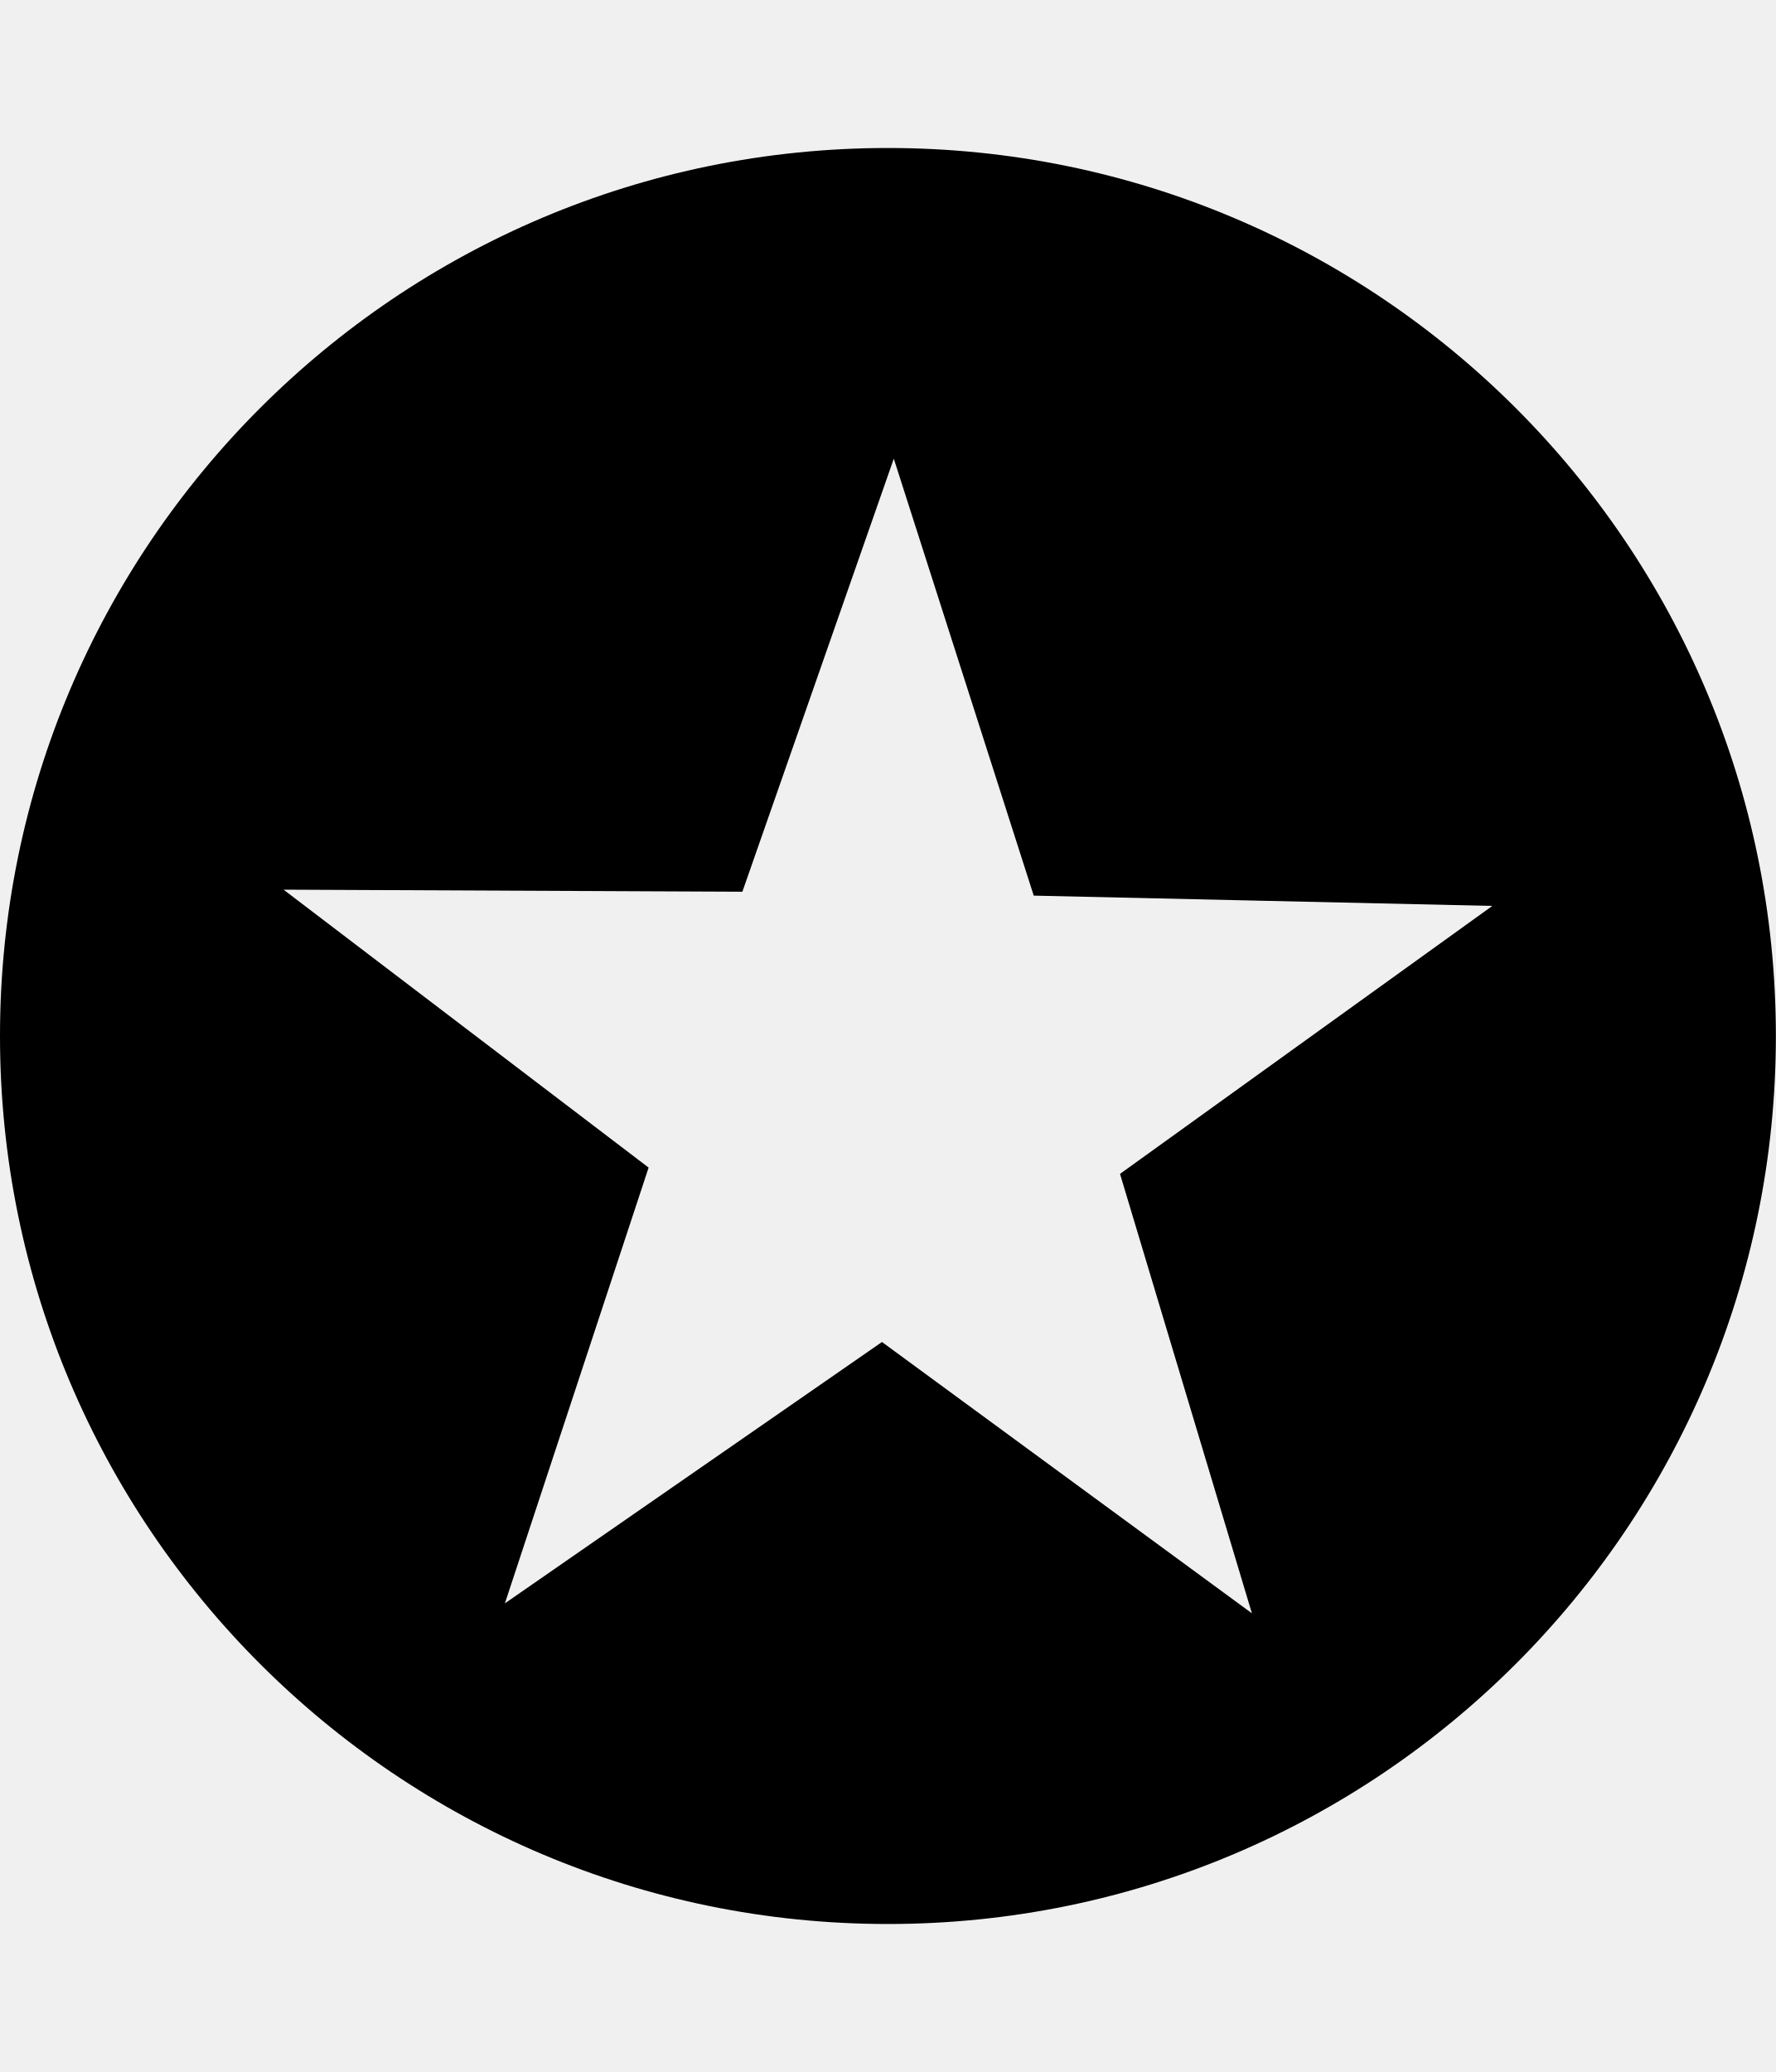
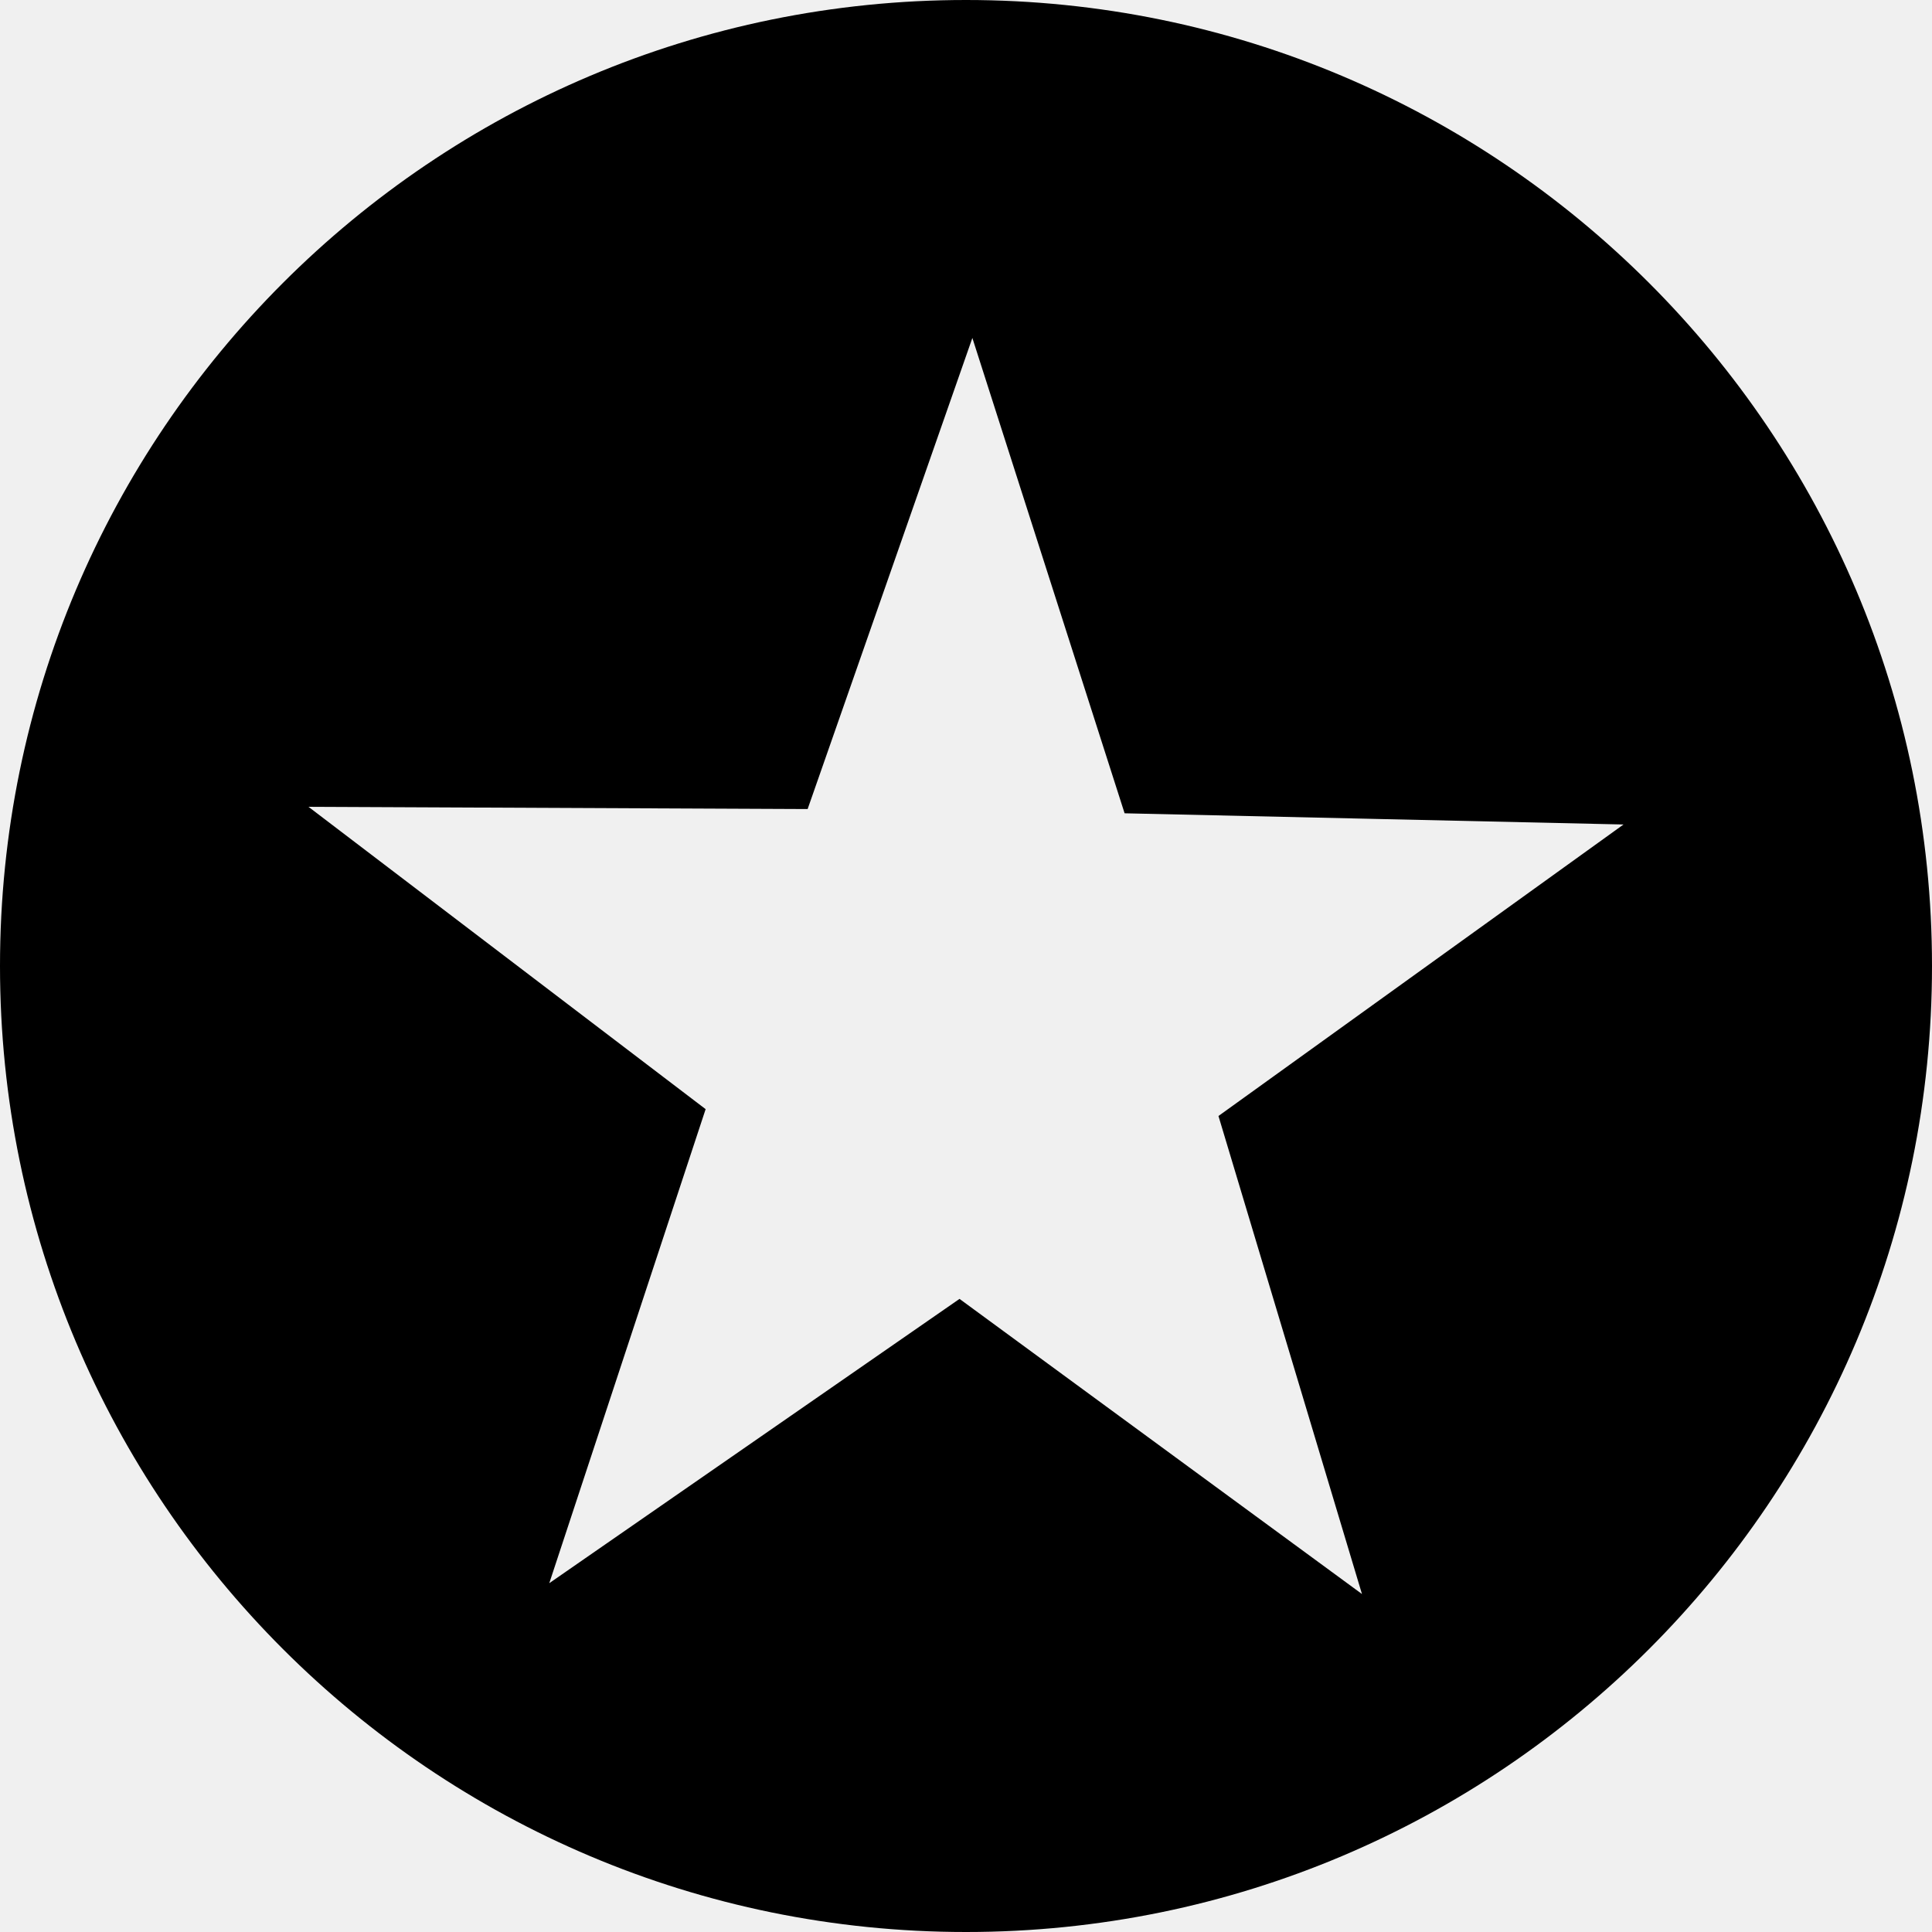
- <svg xmlns="http://www.w3.org/2000/svg" id="svg2" style="margin-top:9px;margin-left:10px;" version="1.1" data-tags="remove-circle, cancel, close, remove, delete" height="896" width="768" data-du="" viewBox="0 0 768 896">
+ <svg xmlns="http://www.w3.org/2000/svg" id="svg2" version="1.1" data-tags="remove-circle, cancel, close, remove, delete" height="1200" width="1200" data-du="" viewBox="0 0 1200 1200">
  <defs id="defs32">
    <pattern id="pattern13199" width="811.314" patternUnits="userSpaceOnUse" patternTransform="translate(-1692.996,113.8855)" height="483.721">
      <path id="path13201" filter="url(#filter3767)" d="M241.86,83.182H569.453A158.678,158.678 0 0 1 728.131,241.86V241.86A158.678,158.678 0 0 1 569.453,400.538H241.86A158.678,158.678 0 0 1 83.182,241.86V241.86A158.678,158.678 0 0 1 241.86,83.182" />
    </pattern>
    <mask id="mask13195" maskUnits="userSpaceOnUse">
-       <path id="path13197" stroke="#000" fill="#fff" d="m-957.186,582.246 40.949,-299.441 -144.602,-8.958 -10.237,67.822 -12.797,11.517 -8.958,216.263 -65.263,-21.754 14.076,-270.009 -74.22,-6.398 -11.517,28.152 -14.076,225.22 -42.229,-8.958 2.559,-250.814 -6.398,0 -7.678,-70.381 -33.271,1.28 -1.28,29.432 -7.678,17.915 -2.559,189.39 -26.873,33.271 2.559,88.297 40.949,19.195 34.551,-46.068 284.085,76.78 49.907,-21.754" />
+       <path id="path13197" d="m -957.186,582.246 40.949,-299.441 -144.602,-8.958 -10.237,67.822 -12.797,11.517 -8.958,216.263 -65.263,-21.754 14.076,-270.009 -74.22,-6.398 -11.517,28.152 -14.076,225.22 -42.229,-8.958 2.559,-250.814 -6.398,0 -7.678,-70.381 -33.271,1.28 -1.28,29.432 -7.678,17.915 -2.559,189.39 -26.873,33.271 2.559,88.297 40.949,19.195 34.551,-46.068 284.085,76.78 49.907,-21.754" style="fill:#ffffff;stroke:#000000" />
    </mask>
-     <filter id="filter13191" y="-.262" x="-.129" width="1.258" height="1.524">
+     <filter id="filter13191" y="-0.262" x="-0.129" width="1.258" height="1.524" color-interpolation-filters="sRGB">
      <feGaussianBlur id="feGaussianBlur13193" stdDeviation="34.659" />
    </filter>
    <pattern id="pattern16" width="811.314" patternUnits="userSpaceOnUse" patternTransform="translate(-1692.996,113.8855)" height="483.721">
      <path id="path18" filter="url(#filter3767)" d="M241.86,83.182H569.453A158.678,158.678 0 0 1 728.131,241.86V241.86A158.678,158.678 0 0 1 569.453,400.538H241.86A158.678,158.678 0 0 1 83.182,241.86V241.86A158.678,158.678 0 0 1 241.86,83.182" />
    </pattern>
    <mask id="mask12" maskUnits="userSpaceOnUse">
-       <path id="path14" stroke="#000" fill="#fff" d="m-957.186,582.246 40.949,-299.441 -144.602,-8.958 -10.237,67.822 -12.797,11.517 -8.958,216.263 -65.263,-21.754 14.076,-270.009 -74.22,-6.398 -11.517,28.152 -14.076,225.22 -42.229,-8.958 2.559,-250.814 -6.398,0 -7.678,-70.381 -33.271,1.28 -1.28,29.432 -7.678,17.915 -2.559,189.39 -26.873,33.271 2.559,88.297 40.949,19.195 34.551,-46.068 284.085,76.78 49.907,-21.754" />
+       <path id="path14" d="m -957.186,582.246 40.949,-299.441 -144.602,-8.958 -10.237,67.822 -12.797,11.517 -8.958,216.263 -65.263,-21.754 14.076,-270.009 -74.22,-6.398 -11.517,28.152 -14.076,225.22 -42.229,-8.958 2.559,-250.814 -6.398,0 -7.678,-70.381 -33.271,1.28 -1.28,29.432 -7.678,17.915 -2.559,189.39 -26.873,33.271 2.559,88.297 40.949,19.195 34.551,-46.068 284.085,76.78 49.907,-21.754" style="fill:#ffffff;stroke:#000000" />
    </mask>
-     <filter id="filter8" y="-.262" x="-.129" width="1.258" height="1.524">
+     <filter id="filter8" y="-0.262" x="-0.129" width="1.258" height="1.524" color-interpolation-filters="sRGB">
      <feGaussianBlur id="feGaussianBlur10" stdDeviation="34.659" />
    </filter>
  </defs>
-   <path id="path22396" d="M 384,64 C 171.923,64 0,235.923 0,448 0,660.077 171.923,832 384,832 596.077,832 768,660.077 768,448 768,235.923 596.077,64 384,64 z M 386.531,198.344 447.047,387.297 645.375,391.75 484.359,507.625 541.406,697.656 381.422,580.328 218.344,693.344 280.5,504.906 122.625,384.719 321.047,385.609 386.531,198.344 z" />
+   <path id="path22396" d="M 600,0 C 268.629,0 0,268.629 0,600 c 0,331.371 268.629,600 600,600 331.371,0 600,-268.629 600,-600 C 1200,268.629 931.371,0 600,0 z m 3.955,209.912 94.556,295.239 309.888,6.958 -251.587,181.055 89.136,296.924 -249.976,-183.325 -254.809,176.587 97.119,-294.434 -246.68,-187.793 310.034,1.391 102.319,-292.602 z" />
</svg>
